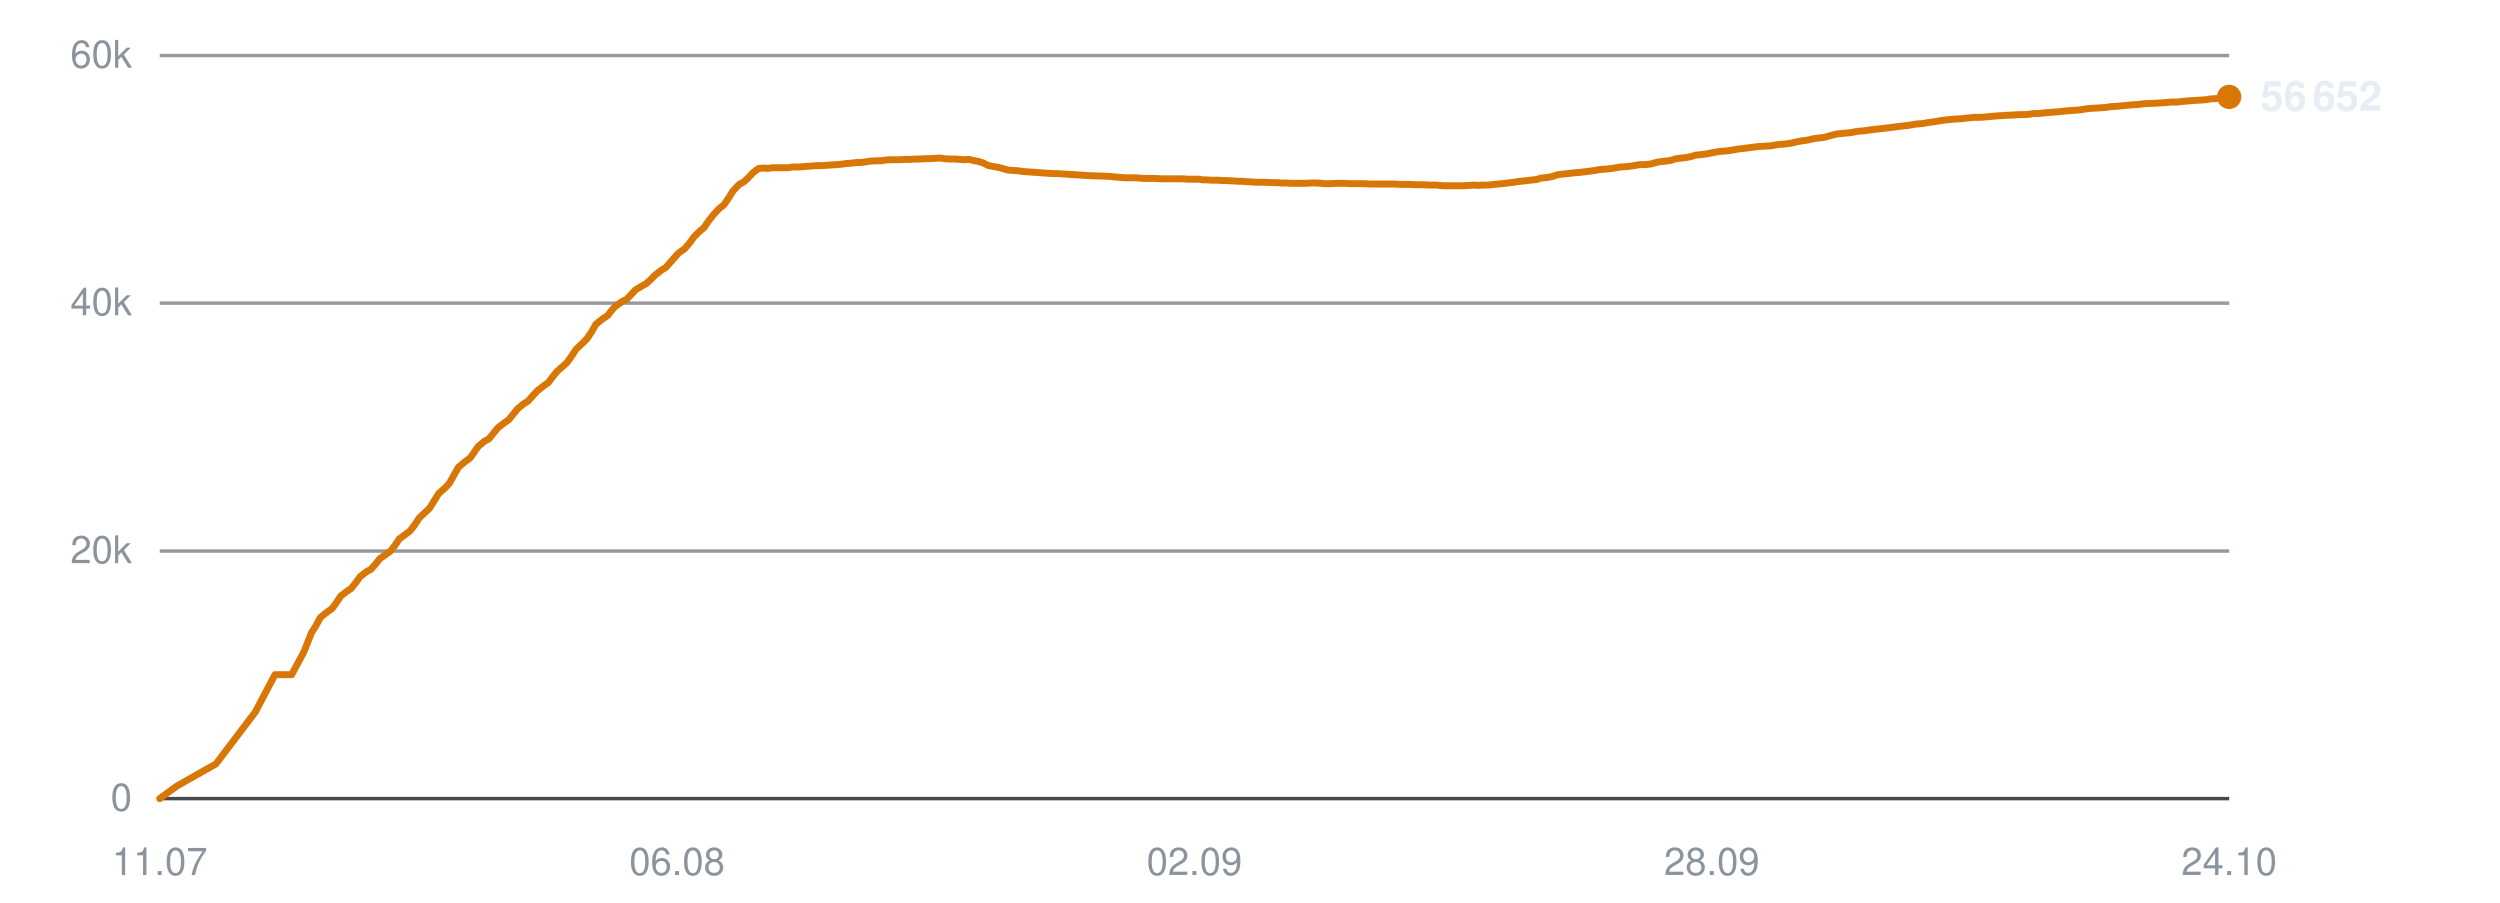
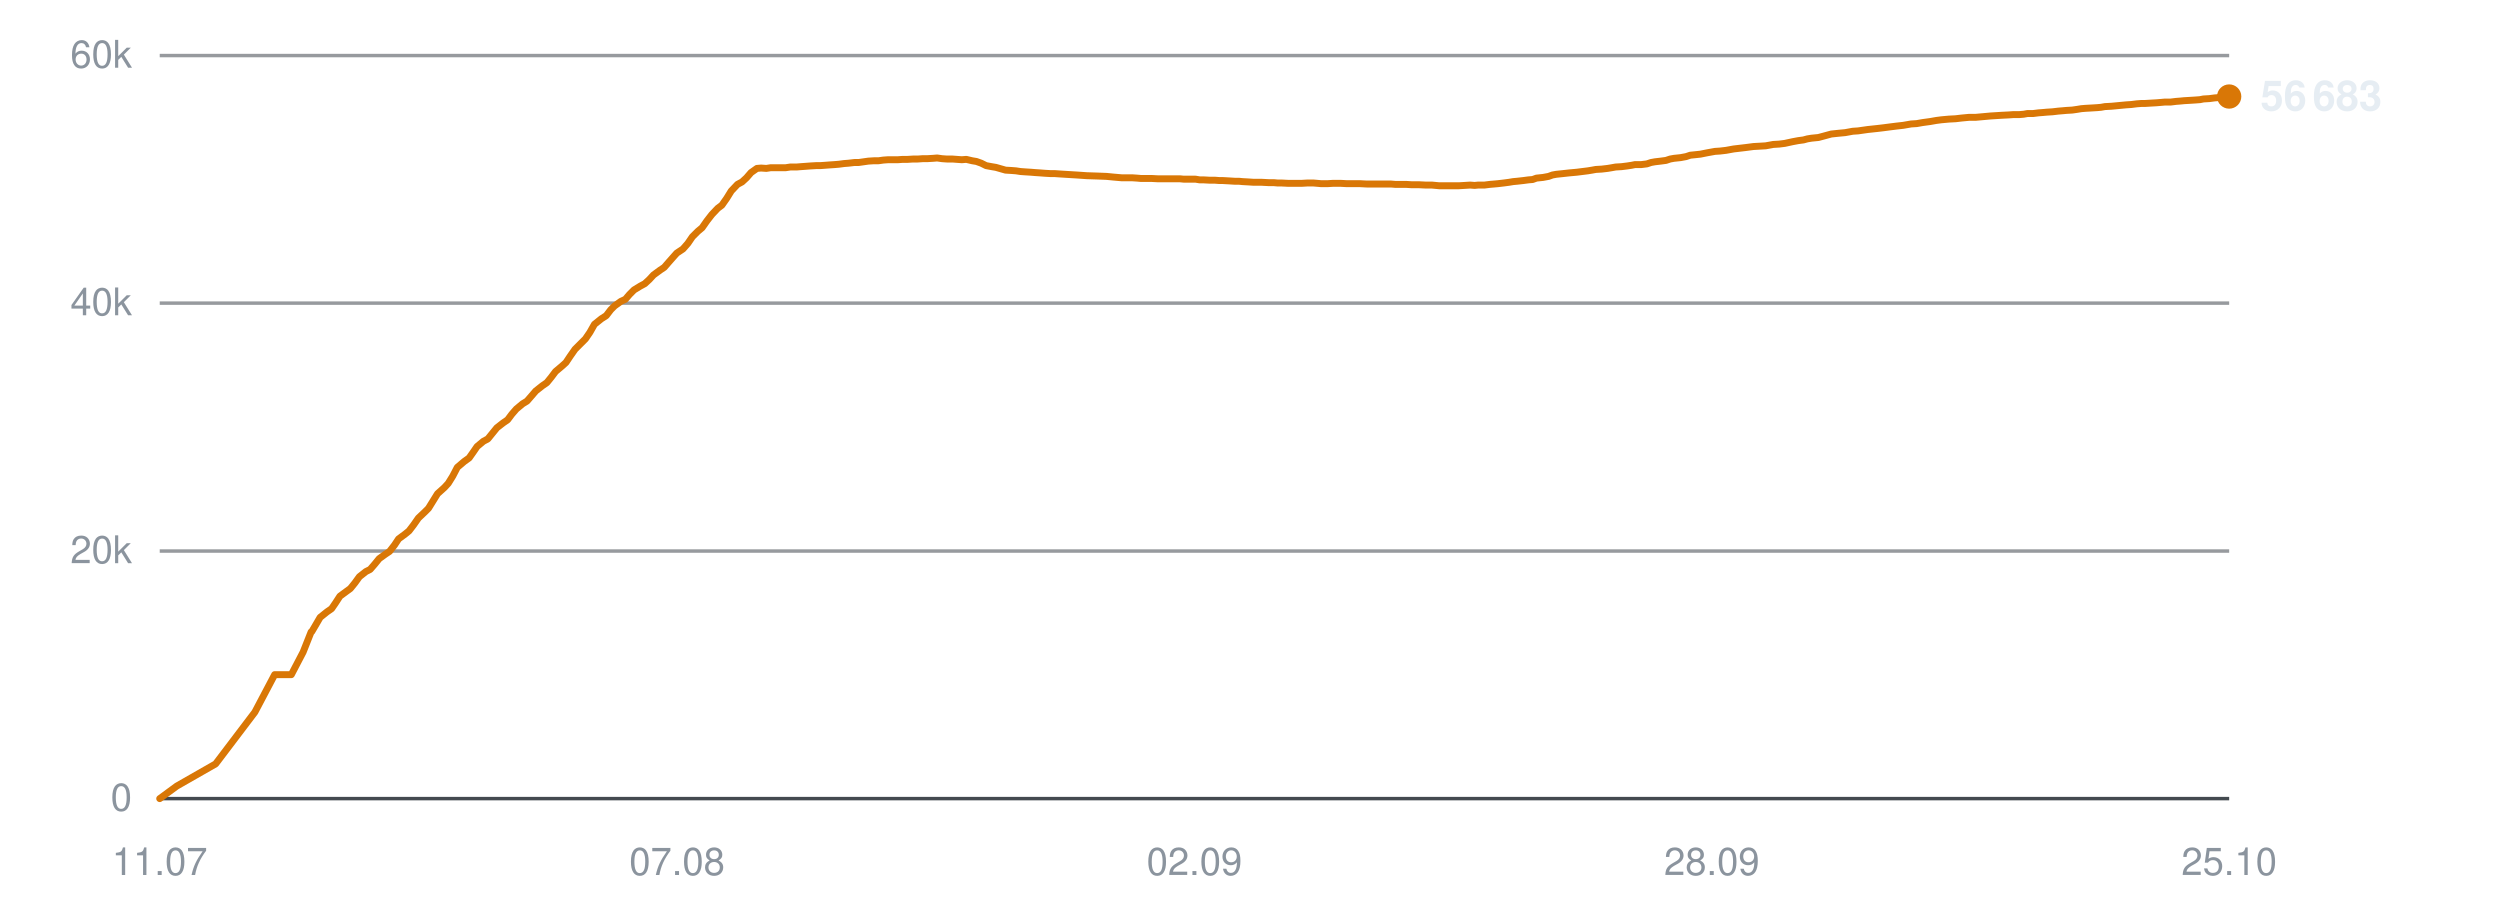
<svg xmlns="http://www.w3.org/2000/svg" viewBox="0 0 720 260" width="720" height="260" role="img" aria-label="Subscribers over time">
  <line x1="46" y1="230.0" x2="642" y2="230.0" stroke="#30363d" stroke-width="1" opacity="0.9" />
  <text x="38" y="233.5" text-anchor="end" font-family="-apple-system,BlinkMacSystemFont,'Segoe UI',Helvetica,Arial,sans-serif" font-size="11" fill="#8b949e">0</text>
  <line x1="46" y1="158.7" x2="642" y2="158.7" stroke="#30363d" stroke-width="1" opacity="0.5" />
  <text x="38" y="162.2" text-anchor="end" font-family="-apple-system,BlinkMacSystemFont,'Segoe UI',Helvetica,Arial,sans-serif" font-size="11" fill="#8b949e">20k</text>
  <line x1="46" y1="87.3" x2="642" y2="87.3" stroke="#30363d" stroke-width="1" opacity="0.5" />
  <text x="38" y="90.8" text-anchor="end" font-family="-apple-system,BlinkMacSystemFont,'Segoe UI',Helvetica,Arial,sans-serif" font-size="11" fill="#8b949e">40k</text>
  <line x1="46" y1="16.0" x2="642" y2="16.0" stroke="#30363d" stroke-width="1" opacity="0.5" />
  <text x="38" y="19.5" text-anchor="end" font-family="-apple-system,BlinkMacSystemFont,'Segoe UI',Helvetica,Arial,sans-serif" font-size="11" fill="#8b949e">60k</text>
  <text x="46.0" y="252" text-anchor="middle" font-family="-apple-system,BlinkMacSystemFont,'Segoe UI',Helvetica,Arial,sans-serif" font-size="11" fill="#8b949e">11.07</text>
-   <text x="195.0" y="252" text-anchor="middle" font-family="-apple-system,BlinkMacSystemFont,'Segoe UI',Helvetica,Arial,sans-serif" font-size="11" fill="#8b949e">06.08</text>
+   <text x="195.0" y="252" text-anchor="middle" font-family="-apple-system,BlinkMacSystemFont,'Segoe UI',Helvetica,Arial,sans-serif" font-size="11" fill="#8b949e">07.08</text>
  <text x="344.0" y="252" text-anchor="middle" font-family="-apple-system,BlinkMacSystemFont,'Segoe UI',Helvetica,Arial,sans-serif" font-size="11" fill="#8b949e">02.09</text>
  <text x="493.0" y="252" text-anchor="middle" font-family="-apple-system,BlinkMacSystemFont,'Segoe UI',Helvetica,Arial,sans-serif" font-size="11" fill="#8b949e">28.09</text>
-   <text x="642.0" y="252" text-anchor="middle" font-family="-apple-system,BlinkMacSystemFont,'Segoe UI',Helvetica,Arial,sans-serif" font-size="11" fill="#8b949e">24.10</text>
-   <polyline points="46.0,230.0 50.9,226.4 62.2,220.0 73.5,205.1 79.2,194.3 84.0,194.3 87.5,187.8 89.8,182.0 89.9,181.9 89.9,181.9 91.0,180.2 92.3,177.8 94.3,176.2 95.6,175.3 96.8,173.7 98.1,171.7 99.9,170.3 101.1,169.5 102.4,167.9 103.7,166.1 105.6,164.6 106.8,164.0 108.1,162.5 109.4,160.9 111.2,159.6 112.4,158.8 113.8,157.0 115.0,155.2 116.9,153.8 118.1,152.9 119.4,151.2 120.7,149.2 122.5,147.5 123.7,146.4 125.0,144.3 126.3,142.2 128.3,140.4 129.4,139.2 130.6,137.1 132.0,134.6 134.0,132.9 135.4,131.9 136.6,130.2 137.7,128.6 139.5,127.1 140.8,126.4 142.1,124.8 143.4,123.2 145.2,121.8 146.5,120.9 147.8,119.3 149.0,117.8 150.8,116.3 152.1,115.5 153.4,114.0 154.7,112.6 156.6,111.1 157.9,110.2 159.1,108.6 160.4,107.0 162.2,105.4 163.3,104.4 164.6,102.6 165.9,100.6 167.9,98.7 169.0,97.6 170.3,95.7 171.6,93.4 173.6,91.8 175.0,90.9 176.3,89.2 177.4,88.1 179.2,86.8 180.5,86.2 181.8,84.8 183.0,83.5 184.8,82.4 186.1,81.7 187.4,80.5 188.7,79.2 190.5,77.8 191.8,77.0 193.1,75.5 195.4,72.9 197.1,71.7 198.5,70.1 199.9,68.2 201.5,66.6 202.7,65.6 204.1,63.6 205.5,61.8 207.2,60.0 208.4,59.1 209.8,57.1 211.1,55.0 212.9,53.1 214.2,52.4 215.5,51.2 216.9,49.7 218.5,48.5 219.8,48.4 221.2,48.5 222.5,48.3 224.3,48.3 225.5,48.3 226.9,48.3 228.2,48.1 230.0,48.1 231.2,48.0 232.5,47.9 233.9,47.8 235.6,47.7 236.8,47.7 238.2,47.6 239.5,47.5 241.0,47.4 242.3,47.3 243.7,47.1 245.1,47.0 246.7,46.8 247.9,46.8 249.4,46.6 250.7,46.4 252.4,46.3 253.7,46.3 255.0,46.1 256.4,46.0 258.0,46.0 259.3,46.0 260.7,45.9 262.1,45.9 263.7,45.8 264.9,45.8 266.4,45.7 267.7,45.7 269.4,45.6 270.6,45.5 272.0,45.7 273.4,45.8 275.1,45.8 276.3,45.9 277.7,46.0 279.1,45.9 280.7,46.3 281.9,46.5 283.3,47.0 284.7,47.7 286.4,48.0 287.6,48.2 289.0,48.6 290.4,49.0 292.0,49.1 293.4,49.2 294.7,49.4 296.1,49.5 297.7,49.6 298.9,49.7 300.4,49.8 301.7,49.9 303.4,50.0 304.6,50.0 306.1,50.1 307.7,50.2 310.9,50.4 313.8,50.6 316.9,50.7 319.5,50.8 321.6,51.0 323.9,51.2 324.8,51.2 326.9,51.2 328.4,51.3 329.5,51.4 330.6,51.4 332.6,51.4 334.5,51.5 336.6,51.5 338.1,51.5 339.7,51.5 340.8,51.5 341.9,51.6 343.7,51.6 345.2,51.6 346.5,51.8 347.5,51.8 349.3,51.9 350.9,51.9 352.1,52.0 353.2,52.0 355.0,52.1 356.6,52.2 357.8,52.2 358.8,52.3 360.6,52.4 362.1,52.5 363.2,52.5 364.4,52.5 366.3,52.6 367.8,52.6 368.9,52.7 370.0,52.7 372.0,52.8 373.9,52.8 376.0,52.8 377.7,52.7 379.2,52.7 380.5,52.8 381.5,52.9 383.3,52.9 384.9,52.8 386.1,52.8 387.1,52.8 389.0,52.9 390.6,52.9 391.8,52.9 392.8,52.9 394.7,53.0 396.2,53.0 397.4,53.0 398.5,53.0 400.3,53.0 401.8,53.0 402.9,53.1 404.1,53.1 406.0,53.1 407.7,53.2 408.7,53.2 409.8,53.2 411.7,53.3 413.6,53.3 415.7,53.5 417.4,53.5 419.0,53.5 420.2,53.5 421.2,53.5 423.0,53.4 424.6,53.3 425.9,53.4 426.9,53.3 428.7,53.3 430.3,53.1 431.5,53.0 432.6,52.9 434.3,52.7 435.9,52.5 437.1,52.3 438.1,52.2 439.9,52.0 441.5,51.8 442.6,51.7 443.7,51.3 445.7,51.1 447.2,50.8 448.3,50.4 449.4,50.2 451.4,50.0 453.2,49.8 455.4,49.6 457.0,49.4 458.6,49.2 459.8,49.0 460.9,48.8 462.6,48.7 464.3,48.5 465.5,48.3 466.6,48.1 468.3,48.0 470.0,47.8 471.2,47.6 472.2,47.4 474.0,47.4 475.6,47.2 476.9,46.8 477.9,46.6 479.7,46.4 481.2,46.2 482.4,45.8 483.5,45.6 485.4,45.4 487.0,45.1 488.2,44.7 489.2,44.6 491.1,44.4 493.1,44.0 495.3,43.6 496.8,43.5 498.5,43.3 500.7,42.9 502.5,42.7 504.1,42.5 506.4,42.2 508.2,42.1 510.0,42.0 512.2,41.6 513.8,41.5 515.5,41.3 517.7,40.8 519.4,40.5 520.9,40.3 522.0,40.0 523.2,39.8 525.2,39.6 526.7,39.2 528.9,38.6 530.8,38.4 533.0,38.2 535.1,37.8 536.6,37.7 539.5,37.3 542.2,37.0 544.0,36.8 546.2,36.5 547.9,36.3 549.7,36.1 552.0,35.7 553.6,35.6 555.3,35.3 557.5,35.0 559.2,34.7 560.8,34.5 562.9,34.3 564.8,34.2 566.5,34.0 568.6,33.8 570.5,33.8 574.9,33.4 578.1,33.2 580.2,33.1 581.6,33.0 583.3,33.0 584.5,32.9 585.6,32.7 587.2,32.7 588.8,32.5 590.1,32.4 591.2,32.3 592.8,32.2 594.5,32.0 595.7,31.9 596.8,31.8 598.5,31.7 600.0,31.5 601.1,31.3 602.3,31.2 604.2,31.1 605.7,31.0 606.8,30.9 608.0,30.7 609.9,30.6 611.9,30.4 614.0,30.2 615.6,30.1 617.2,29.9 618.5,29.8 619.5,29.8 621.2,29.7 622.9,29.6 624.2,29.5 625.2,29.4 626.9,29.4 628.6,29.2 629.8,29.1 630.9,29.0 632.6,28.9 634.2,28.8 635.5,28.7 636.5,28.5 638.2,28.4 639.7,28.2 640.8,28.1 642.0,27.9" fill="none" stroke="#d97706" stroke-width="2" stroke-linejoin="round" stroke-linecap="round" />
-   <circle cx="642.0" cy="27.9" r="3.5" fill="#d97706" />
-   <text x="651.0" y="31.9" font-family="-apple-system,BlinkMacSystemFont,'Segoe UI',Helvetica,Arial,sans-serif" font-size="12" font-weight="600" fill="#e6edf3">56 652</text>
+   <text x="642.0" y="252" text-anchor="middle" font-family="-apple-system,BlinkMacSystemFont,'Segoe UI',Helvetica,Arial,sans-serif" font-size="11" fill="#8b949e">25.10</text>
+   <polyline points="46.0,230.0 50.9,226.4 62.1,220.0 73.4,205.1 79.1,194.3 83.9,194.3 87.3,187.8 89.6,182.0 89.8,181.9 89.8,181.9 90.8,180.2 92.2,177.8 94.2,176.2 95.5,175.3 96.6,173.7 97.9,171.7 99.8,170.3 100.9,169.5 102.2,167.9 103.5,166.1 105.4,164.6 106.6,164.0 107.9,162.5 109.2,160.9 111.0,159.6 112.2,158.8 113.6,157.0 114.8,155.2 116.7,153.8 117.8,152.9 119.1,151.2 120.5,149.2 122.3,147.5 123.4,146.4 124.7,144.3 126.0,142.2 128.0,140.4 129.1,139.2 130.4,137.1 131.7,134.6 133.7,132.9 135.1,131.9 136.3,130.2 137.4,128.6 139.2,127.1 140.5,126.4 141.8,124.8 143.1,123.2 144.9,121.8 146.2,120.9 147.4,119.3 148.7,117.8 150.5,116.3 151.8,115.5 153.1,114.0 154.3,112.6 156.2,111.1 157.5,110.2 158.8,108.6 160.0,107.0 161.9,105.4 163.0,104.4 164.2,102.6 165.6,100.6 167.5,98.7 168.6,97.6 169.9,95.7 171.2,93.4 173.2,91.8 174.6,90.9 175.9,89.2 177.0,88.1 178.8,86.8 180.1,86.2 181.3,84.8 182.6,83.5 184.4,82.4 185.7,81.7 187.0,80.5 188.2,79.2 190.1,77.8 191.3,77.0 192.6,75.5 194.9,72.9 196.7,71.7 198.1,70.1 199.4,68.2 201.0,66.6 202.2,65.6 203.6,63.6 205.0,61.8 206.7,60.0 207.9,59.1 209.3,57.1 210.6,55.0 212.4,53.1 213.7,52.4 215.0,51.2 216.3,49.7 218.0,48.5 219.2,48.4 220.7,48.5 222.0,48.3 223.7,48.3 224.9,48.3 226.3,48.3 227.6,48.1 229.4,48.1 230.6,48.0 232.0,47.9 233.3,47.8 235.0,47.7 236.2,47.7 237.6,47.6 238.9,47.5 240.4,47.4 241.6,47.3 243.1,47.1 244.4,47.0 246.1,46.8 247.3,46.8 248.7,46.6 250.1,46.4 251.7,46.3 253.0,46.3 254.4,46.1 255.8,46.0 257.4,46.0 258.6,46.0 260.0,45.9 261.4,45.9 263.0,45.8 264.3,45.8 265.7,45.7 267.0,45.7 268.7,45.6 269.9,45.5 271.3,45.7 272.7,45.8 274.3,45.8 275.6,45.9 277.0,46.0 278.3,45.9 280.0,46.3 281.2,46.5 282.6,47.0 284.0,47.7 285.6,48.0 286.8,48.2 288.2,48.6 289.6,49.0 291.3,49.1 292.6,49.2 293.9,49.4 295.3,49.5 296.9,49.6 298.1,49.7 299.6,49.8 300.9,49.9 302.6,50.0 303.8,50.0 305.2,50.1 306.8,50.2 310.1,50.4 313.0,50.6 316.1,50.7 318.7,50.8 320.7,51.0 323.0,51.2 324.0,51.2 326.0,51.2 327.5,51.3 328.6,51.4 329.7,51.4 331.7,51.4 333.6,51.5 335.7,51.5 337.2,51.5 338.7,51.5 339.9,51.5 340.9,51.6 342.7,51.6 344.3,51.6 345.5,51.8 346.6,51.8 348.4,51.9 349.9,51.9 351.2,52.0 352.2,52.0 354.0,52.1 355.6,52.2 356.8,52.2 357.8,52.3 359.6,52.4 361.1,52.5 362.2,52.5 363.4,52.5 365.3,52.6 366.8,52.6 367.9,52.7 369.0,52.7 371.0,52.8 372.8,52.8 374.9,52.8 376.6,52.7 378.2,52.7 379.4,52.8 380.5,52.9 382.3,52.9 383.9,52.8 385.1,52.8 386.1,52.8 387.9,52.9 389.5,52.9 390.7,52.9 391.7,52.9 393.6,53.0 395.1,53.0 396.3,53.0 397.4,53.0 399.2,53.0 400.6,53.0 401.8,53.1 402.9,53.1 404.9,53.1 406.5,53.2 407.6,53.2 408.6,53.2 410.6,53.3 412.4,53.3 414.5,53.5 416.2,53.5 417.8,53.5 419.0,53.5 420.1,53.5 421.8,53.4 423.4,53.3 424.7,53.4 425.7,53.3 427.5,53.3 429.1,53.1 430.3,53.0 431.4,52.9 433.1,52.7 434.6,52.5 435.8,52.3 436.9,52.2 438.7,52.0 440.2,51.8 441.4,51.7 442.5,51.3 444.4,51.1 446.0,50.8 447.1,50.4 448.2,50.2 450.1,50.0 451.9,49.8 454.1,49.6 455.7,49.4 457.3,49.2 458.5,49.0 459.6,48.8 461.3,48.7 463.0,48.5 464.2,48.3 465.3,48.1 467.0,48.0 468.6,47.8 469.9,47.6 470.9,47.4 472.7,47.4 474.3,47.2 475.5,46.8 476.6,46.6 478.3,46.4 479.8,46.2 481.0,45.8 482.1,45.6 484.0,45.4 485.6,45.1 486.8,44.7 487.8,44.6 489.7,44.4 491.7,44.0 493.9,43.6 495.4,43.5 497.1,43.3 499.3,42.9 501.0,42.7 502.7,42.5 505.0,42.2 506.8,42.1 508.5,42.0 510.7,41.6 512.4,41.5 514.0,41.3 516.3,40.8 517.9,40.5 519.4,40.3 520.5,40.0 521.7,39.8 523.7,39.6 525.2,39.2 527.4,38.6 529.3,38.4 531.4,38.2 533.6,37.8 535.1,37.7 537.9,37.3 540.7,37.0 542.4,36.8 544.7,36.5 546.3,36.3 548.1,36.1 550.4,35.7 552.0,35.6 553.7,35.3 555.9,35.0 557.6,34.7 559.1,34.5 561.3,34.3 563.2,34.2 564.9,34.0 567.0,33.8 568.9,33.8 573.3,33.4 576.5,33.2 578.5,33.1 579.9,33.0 581.6,33.0 582.8,32.9 583.9,32.7 585.5,32.7 587.1,32.5 588.4,32.4 589.5,32.3 591.1,32.2 592.8,32.0 594.0,31.9 595.1,31.8 596.8,31.7 598.2,31.5 599.4,31.3 600.6,31.2 602.4,31.1 604.0,31.0 605.1,30.9 606.2,30.7 608.1,30.6 610.2,30.4 612.3,30.2 613.8,30.1 615.4,29.9 616.7,29.8 617.7,29.8 619.4,29.7 621.1,29.6 622.3,29.5 623.4,29.4 625.1,29.4 626.7,29.2 628.0,29.1 629.0,29.0 630.7,28.9 632.3,28.8 633.6,28.7 634.6,28.5 636.3,28.4 637.8,28.2 639.0,28.1 640.1,27.9 642.0,27.8" fill="none" stroke="#d97706" stroke-width="2" stroke-linejoin="round" stroke-linecap="round" />
+   <circle cx="642.0" cy="27.8" r="3.5" fill="#d97706" />
+   <text x="651.0" y="31.8" font-family="-apple-system,BlinkMacSystemFont,'Segoe UI',Helvetica,Arial,sans-serif" font-size="12" font-weight="600" fill="#e6edf3">56 683</text>
</svg>
